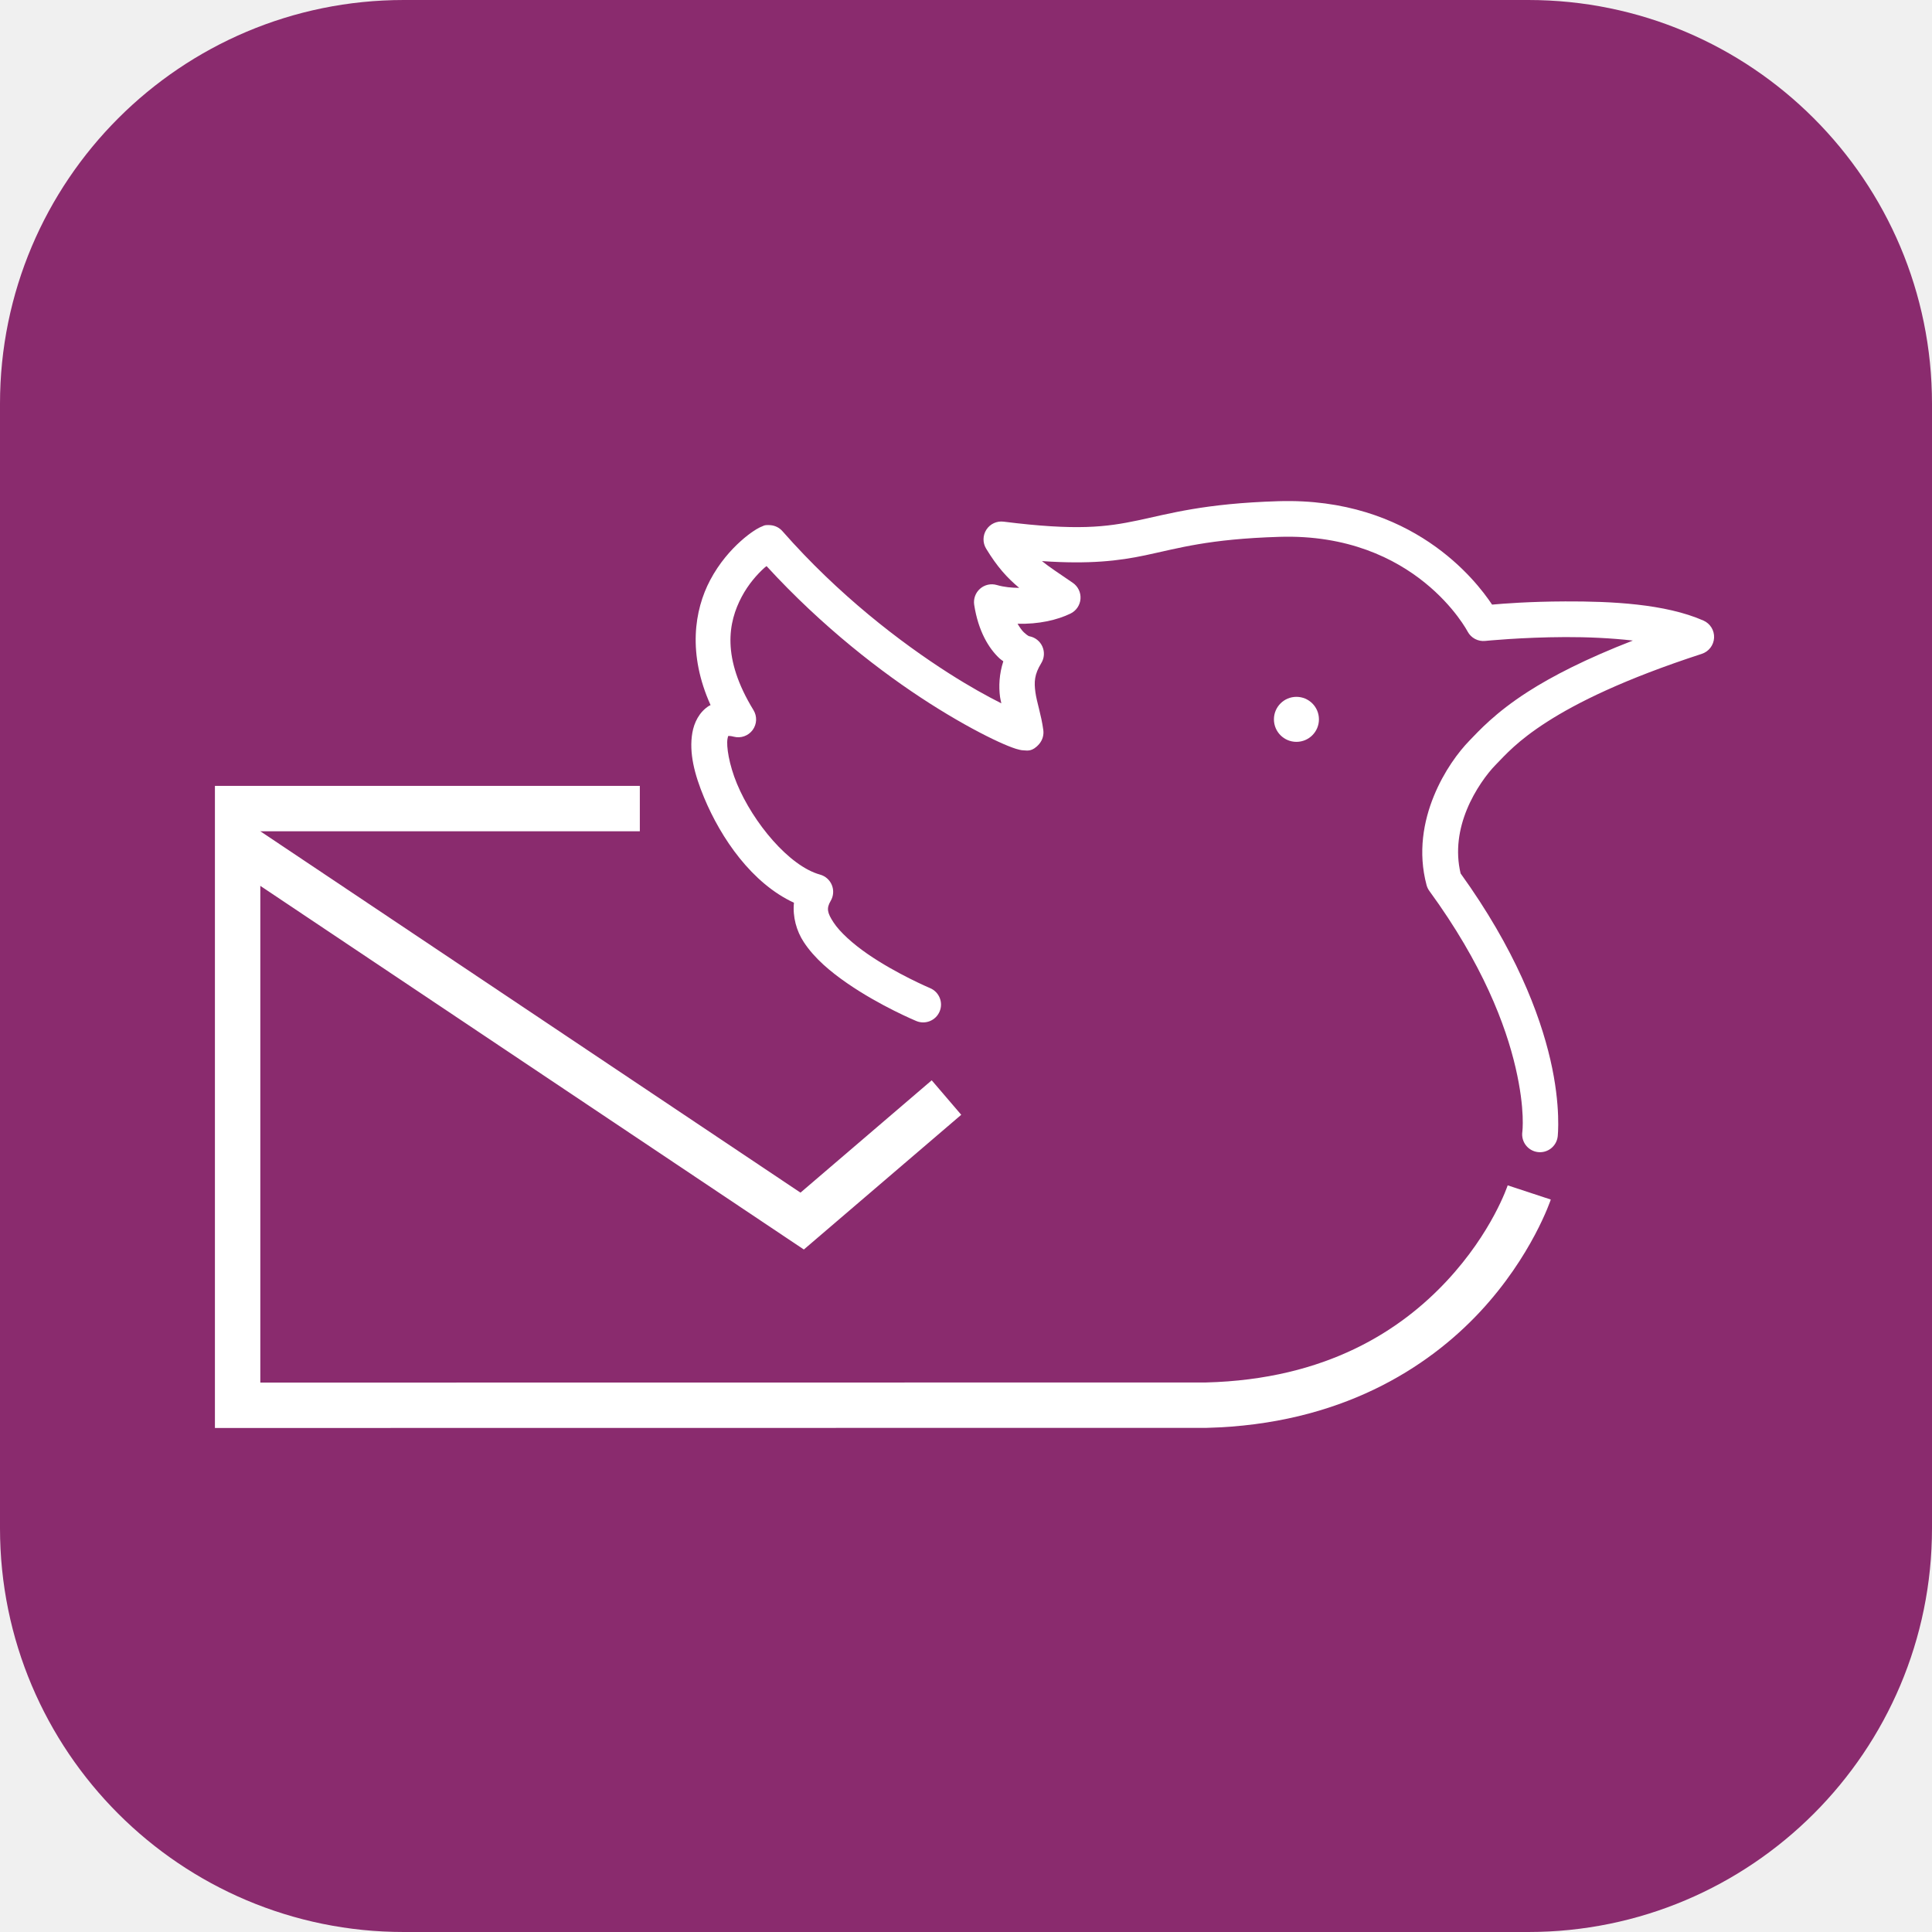
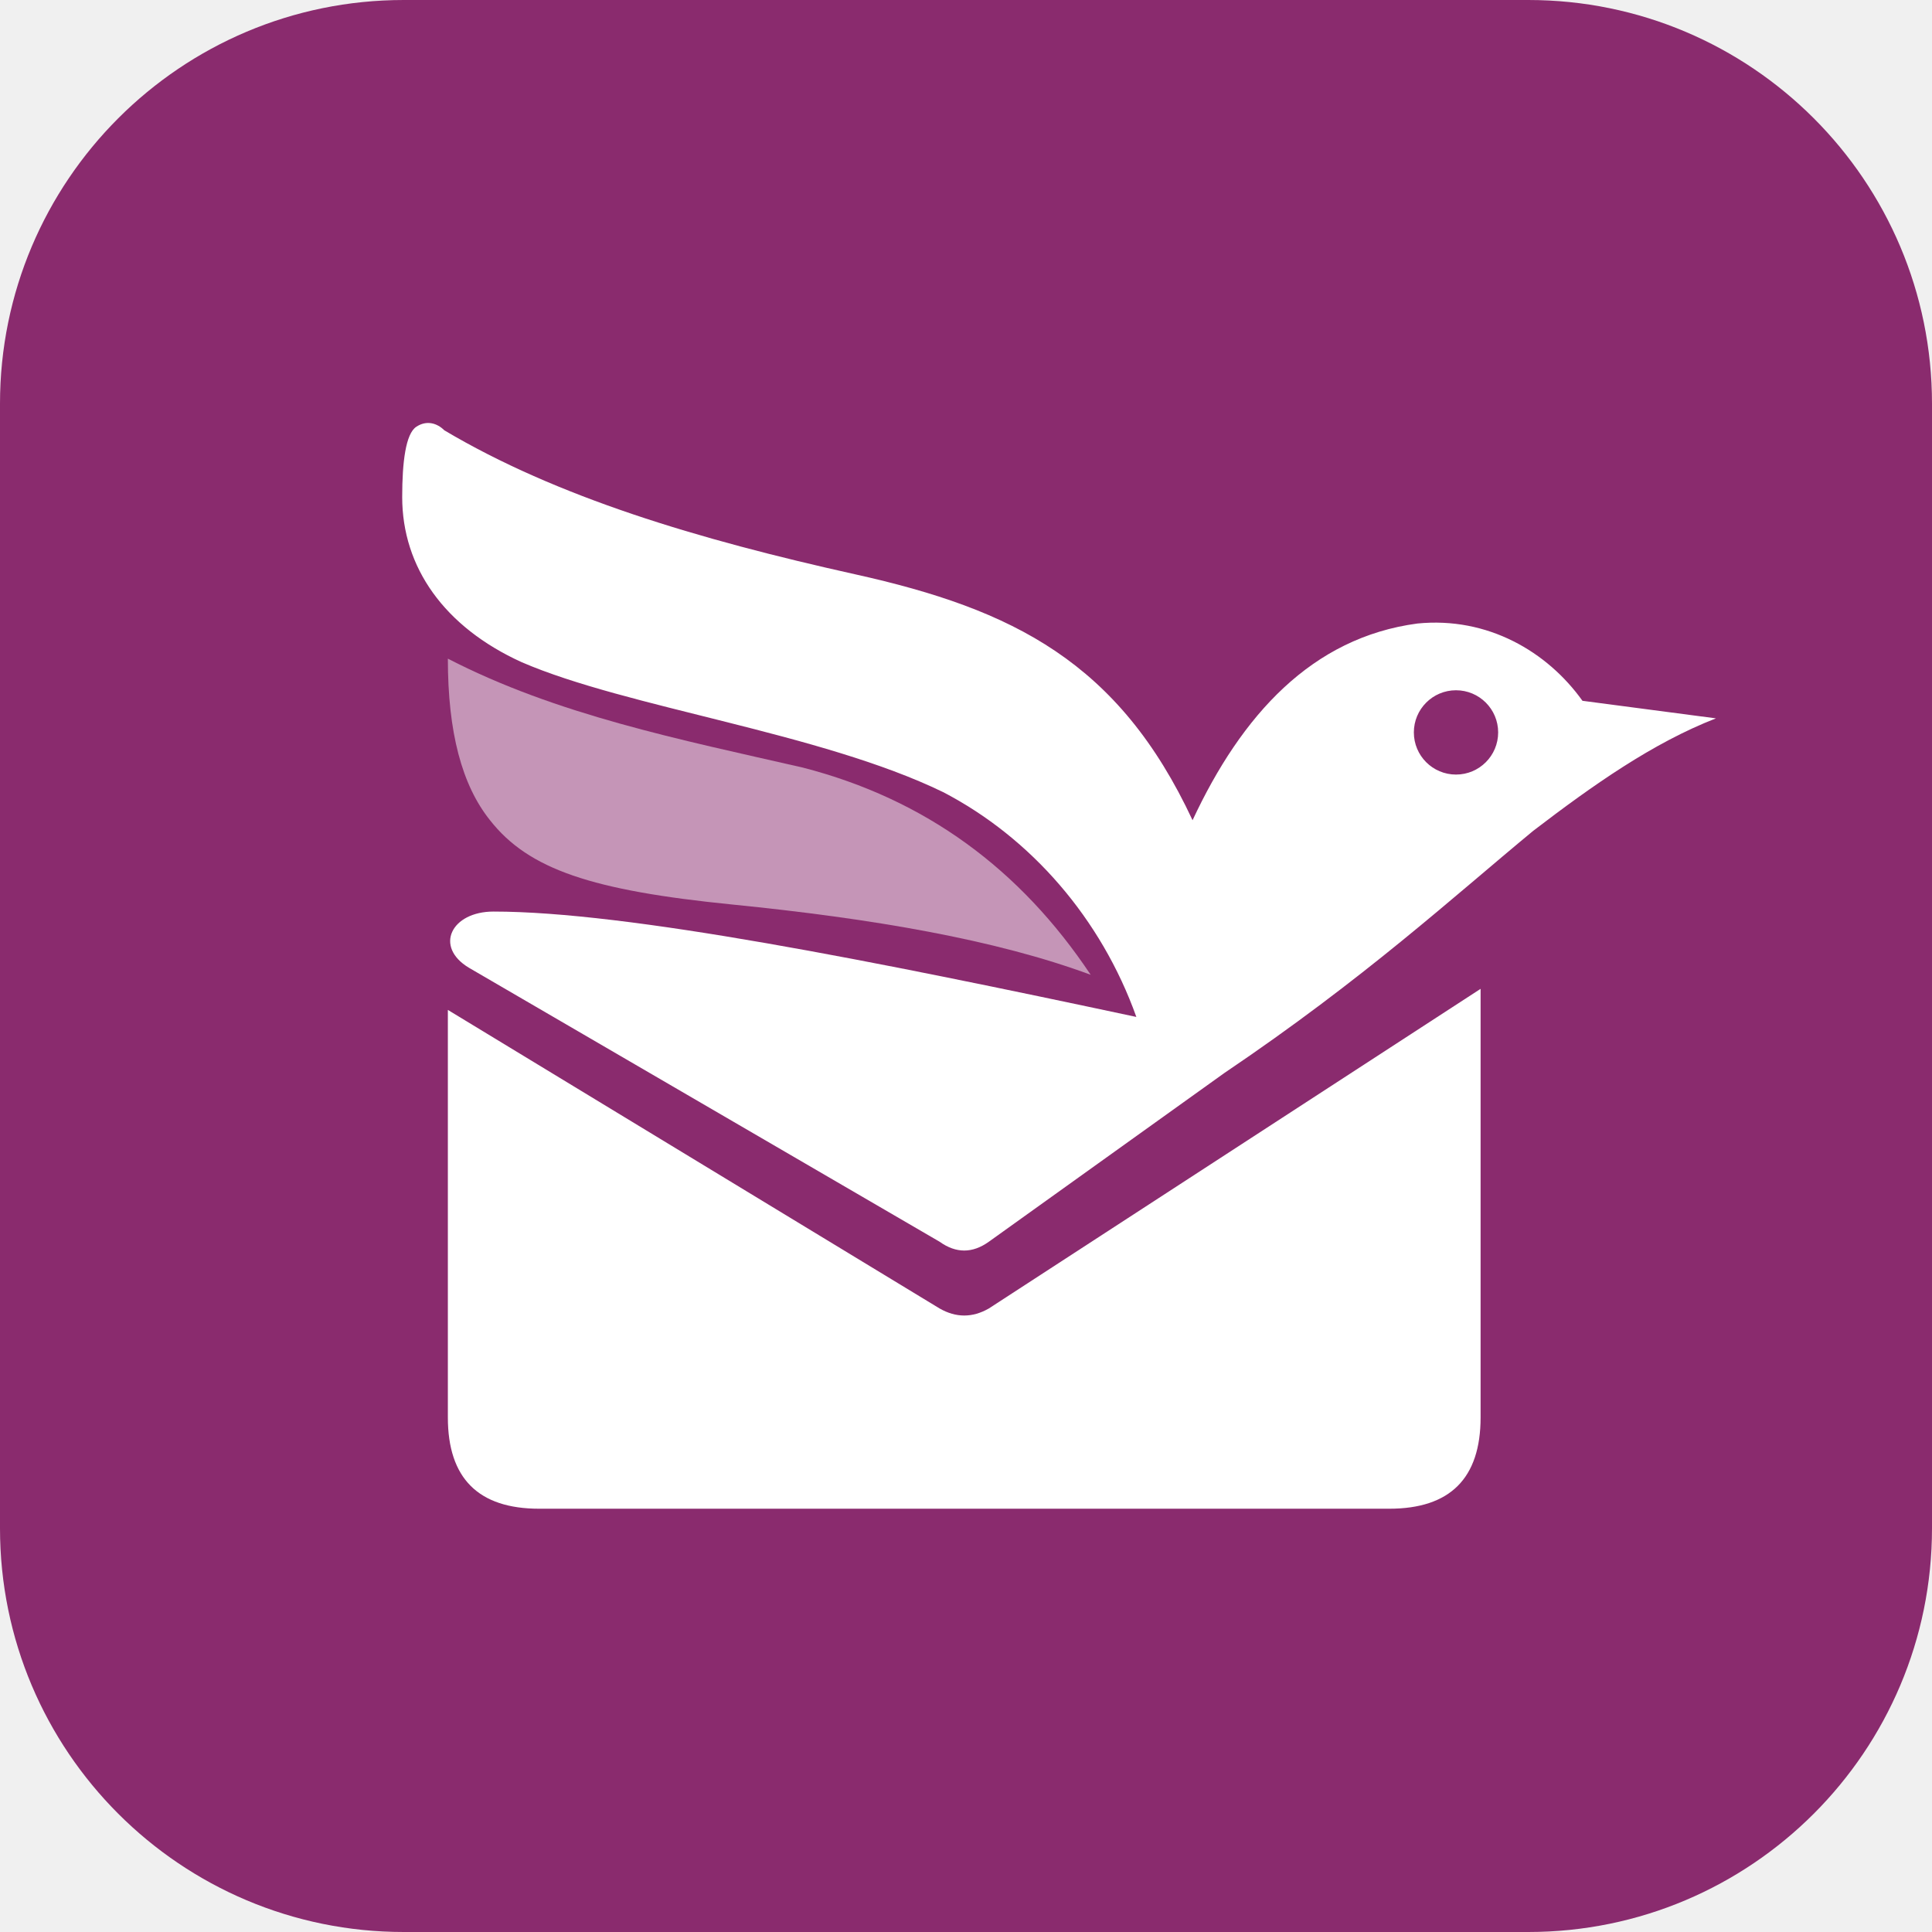
<svg xmlns="http://www.w3.org/2000/svg" width="512" height="512" viewBox="0 0 512 512">
  <rect width="512" height="512" rx="107" fill="#8a2b6e" />
-   <g transform="translate(53.16 53.16) scale(0.7908)">
-     <g id="layer1" transform="translate(209.0781,43.52159)">
-       <g id="g1">
-         <path d="m 165.696,130.321 c 0,4.165 -3.376,7.542 -7.542,7.542 -4.165,0 -7.542,-3.376 -7.542,-7.542 0,-4.165 3.376,-7.542 7.542,-7.542 4.165,0 7.542,3.376 7.542,7.542 z" style="fill:#ffffff;stroke:none;stroke-width:11.953;stroke-linecap:round;stroke-linejoin:round;stroke-dasharray:none;stroke-opacity:1;paint-order:markers fill stroke;stop-color:#000000;fill-opacity:1" id="path11428" />
-         <g id="g1692">
-           <path style="color:#000000;fill:#ffffff;stroke-width:1;-inkscape-stroke:none;paint-order:markers fill stroke" d="M -189.065,167.823 -197.524,180.464 -6.917,307.986 45.824,262.839 35.931,251.284 -8.046,288.93 Z" id="path2369" />
-           <g id="g1686" transform="translate(4.801162,-25.69565)">
-             <path style="color:#000000;fill:#ffffff;fill-opacity:1;stroke-width:1;-inkscape-stroke:none;paint-order:markers fill stroke" d="m -209.078,178.309 v 215.18 l 332.286,-0.038 0.095,-0.002 c 44.766,-1.12 74.07,-20.128 91.55,-38.859 17.48,-18.731 23.742,-37.648 23.742,-37.648 l -14.446,-4.761 c 0,0 -5.133,15.658 -20.415,32.034 -15.278,16.372 -40.097,33.002 -80.781,34.028 l -316.819,0.036 V 193.518 h 127.181 v -15.209 z" id="path2371" />
-             <path style="color:#000000;fill:#ffffff;stroke-linecap:round;stroke-linejoin:round;-inkscape-stroke:none;paint-order:markers fill stroke" d="m 147.344,82.906 c -24.882,0.753 -36.57,4.211 -47.146,6.443 -10.577,2.232 -20.426,3.504 -44.984,0.416 a 5.977,5.977 0 0 0 -5.854,9.033 c 3.731,6.14 7.043,9.785 11.088,13.154 -2.463,-0.02 -4.995,-0.224 -7.502,-0.955 a 5.977,5.977 0 0 0 -7.578,6.654 c 1.375,8.849 4.902,14.608 8.482,17.936 0.42,0.39 0.847,0.647 1.275,0.975 -1.383,4.268 -1.575,8.427 -1.09,11.982 0.106,0.775 0.292,1.376 0.428,2.105 -4.683,-2.36 -10.583,-5.596 -17.627,-10.094 -16.151,-10.313 -36.939,-26.209 -55.725,-47.596 a 5.977,5.977 0 0 0 -4.045,-2.018 c -2.057,-0.154 -2.308,0.246 -2.746,0.408 -0.438,0.162 -0.734,0.307 -1.031,0.459 -0.594,0.304 -1.151,0.641 -1.777,1.055 -1.254,0.828 -2.741,1.953 -4.385,3.428 -3.287,2.949 -7.173,7.271 -10.238,13.061 -5.326,10.058 -7.59,24.762 0.135,41.893 -0.173,0.097 -0.364,0.143 -0.533,0.25 -3.322,2.108 -4.999,5.689 -5.578,9.033 -1.159,6.689 0.712,13.957 3.928,21.691 5.7,13.707 16.06,28.759 30.123,35.252 -0.476,4.719 0.85,9.468 3.293,13.189 3.624,5.52 8.994,9.951 14.523,13.775 11.06,7.649 23.186,12.678 23.186,12.678 a 5.976,5.976 0 0 0 7.82,-3.207 5.976,5.976 0 0 0 -3.205,-7.82 c 0,0 -11.309,-4.779 -21.002,-11.482 -4.846,-3.352 -9.183,-7.234 -11.33,-10.504 -2.147,-3.27 -2.445,-4.756 -0.971,-7.254 a 5.977,5.977 0 0 0 -3.566,-8.801 c -10.357,-2.842 -22.427,-17.412 -27.834,-30.416 -2.704,-6.502 -3.607,-12.637 -3.188,-15.061 0.21,-1.212 0.409,-1.112 0.205,-0.982 -0.204,0.129 0.06,-0.226 1.938,0.252 a 5.977,5.977 0 0 0 6.57,-8.914 c -10.771,-17.582 -8.45,-29.483 -3.951,-37.979 2.249,-4.248 5.228,-7.577 7.656,-9.756 0.273,-0.245 0.415,-0.314 0.672,-0.529 18.727,20.424 38.73,35.82 54.625,45.969 8.46,5.402 15.737,9.37 21.094,11.955 2.679,1.293 4.857,2.236 6.604,2.875 0.873,0.319 1.605,0.565 2.479,0.758 0.437,0.096 0.882,0.199 1.691,0.211 0.81,0.012 2.564,0.513 4.848,-2.125 a 5.977,5.977 0 0 0 1.406,-4.701 c -0.685,-5.134 -2.18,-9.244 -2.648,-12.676 -0.468,-3.432 -0.355,-5.979 1.967,-9.75 a 5.977,5.977 0 0 0 -3.932,-8.996 c 0,0 -0.368,0.098 -1.926,-1.35 -0.627,-0.583 -1.373,-1.653 -2.094,-2.857 7.014,0.214 13.298,-1.242 17.748,-3.404 a 5.977,5.977 0 0 0 0.766,-10.307 c -4.899,-3.357 -7.877,-5.29 -10.332,-7.277 15.996,1.097 25.739,-0.073 34.592,-1.941 11.261,-2.376 21.119,-5.467 45.039,-6.191 45.787,-1.386 63.033,31.779 63.033,31.779 a 5.977,5.977 0 0 0 5.865,3.104 c 0,0 12.083,-1.234 26.855,-1.289 7.314,-0.028 15.314,0.326 22.641,1.166 -15.812,6.139 -27.065,11.955 -35.15,17.137 -11.071,7.095 -16.574,13.275 -19.529,16.303 -3.775,3.868 -8.598,10.304 -12.025,18.689 -3.428,8.386 -5.376,18.836 -2.436,29.809 a 5.977,5.977 0 0 0 0.943,1.975 c 17.907,24.546 25.606,45.039 28.898,59.25 3.292,14.211 2.246,21.559 2.246,21.559 a 5.976,5.976 0 0 0 5.164,6.691 5.976,5.976 0 0 0 6.691,-5.164 c 0,0 1.194,-10.031 -2.455,-25.783 -3.593,-15.509 -11.866,-37.147 -30.076,-62.426 -1.809,-7.583 -0.54,-14.959 2.088,-21.387 2.721,-6.657 6.906,-12.189 9.516,-14.863 3.429,-3.514 7.427,-8.184 17.424,-14.59 9.996,-6.406 25.835,-14.292 51.797,-22.746 a 5.977,5.977 0 0 0 0.553,-11.154 c -12.84,-5.638 -30.92,-6.476 -46.334,-6.418 -12.114,0.045 -20.609,0.727 -24.5,1.07 -5.355,-8.066 -26.863,-36.011 -71.57,-34.658 z" id="path13708" />
-           </g>
-         </g>
-       </g>
-     </g>
+   <g transform="translate(17.22 31.19) scale(0.9309)">
+     <path id="envelope" fill="#ffffff" d="M 109,254 L 249,339 Q 256,343 263,339 L 403,248 L 403,370 Q 403,396 377,396 L 135,396 Q 109,396 109,370 Z" />
+     <path fill="#ffffff" fill-rule="evenodd" d="M 122,226 C 160,226 230,240 305,256 C 295,228 275,205 250,192 C 215,175 160,168 130,155 C 108,145 96,128 96,108 C 96,98 97,90 100,88 C 103,86 106,87 108,89 C 140,108 180,120 225,130 C 270,140 300,155 321,200 C 335,170 355,148 385,144 C 405,142 422,152 432,166 L 470,171 C 452,178 435,190 418,203 C 395,222 370,245 330,272 L 263,320 Q 256,325 249,320 L 115,242 C 105,236 110,226 122,226 Z M 408,175 A 12,12 0 1 0 384,175 A 12,12 0 1 0 408,175 Z" />
+     <path fill="rgba(255,255,255,0.5)" d="M 109,154 C 140,170 175,177 210,185 C 245,194 272,214 292,244 C 265,234 230,228 190,224 C 150,220 132,214 121,200 C 113,190 109,175 109,154 Z" />
  </g>
</svg>
